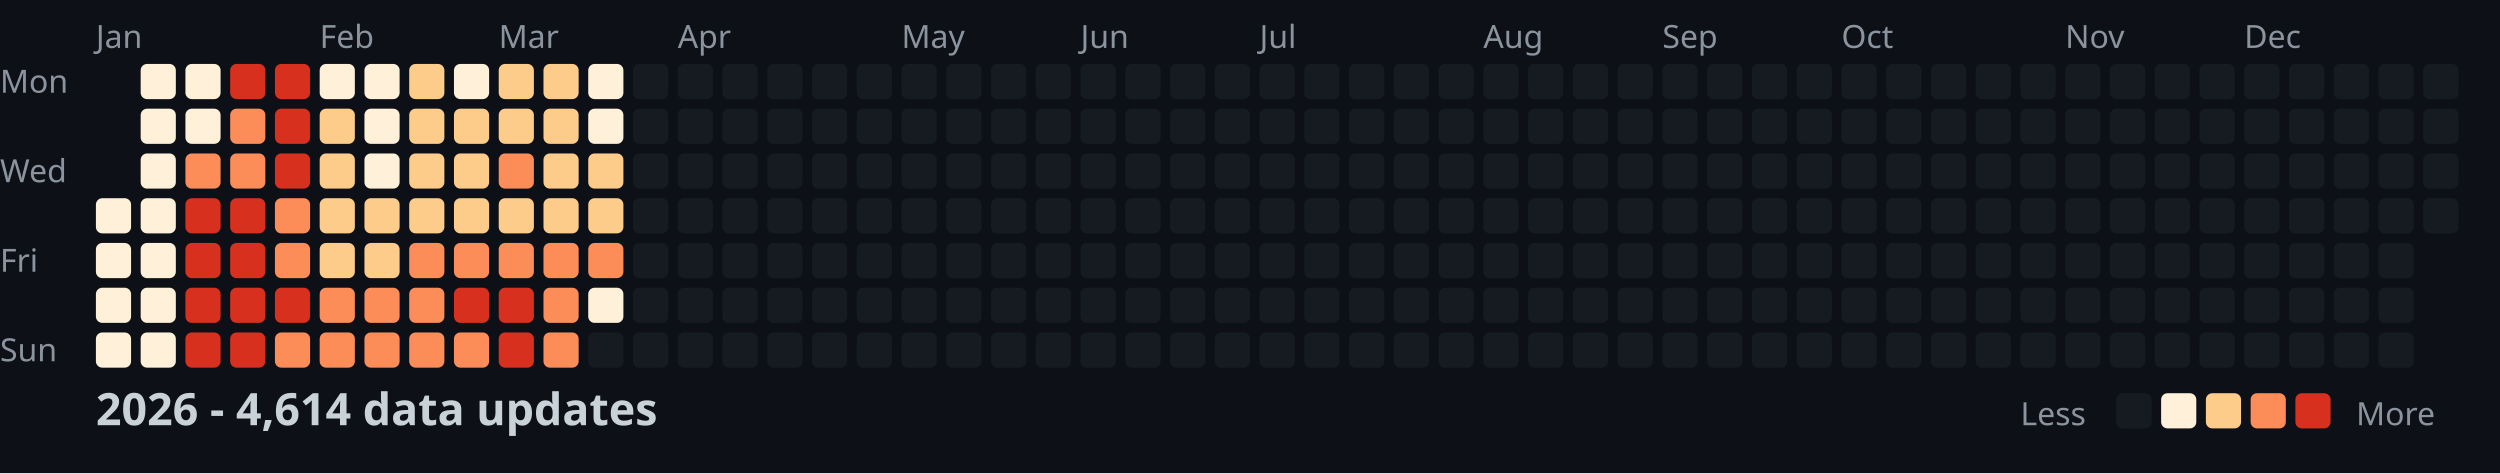
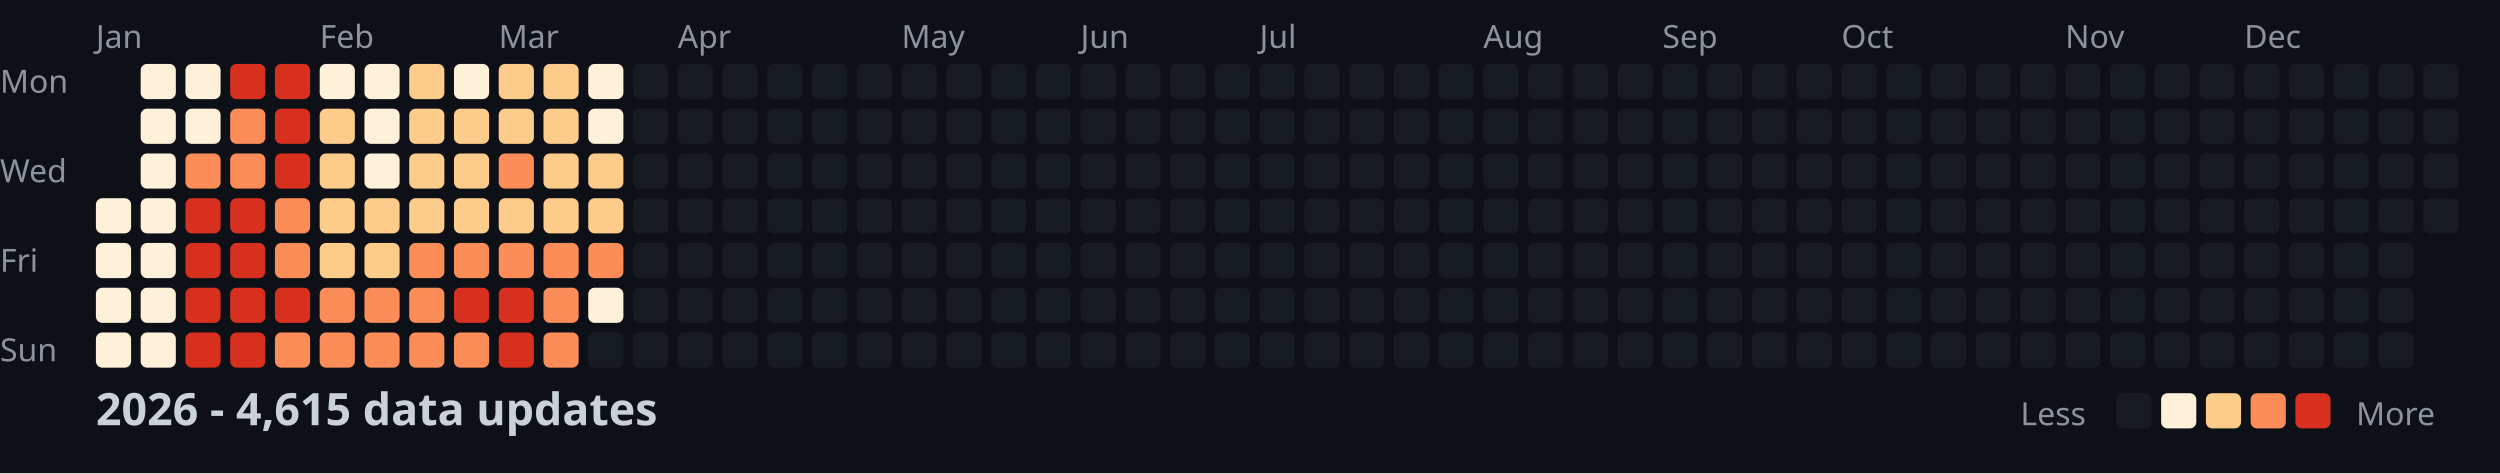
<svg xmlns="http://www.w3.org/2000/svg" width="782" height="148">
  <style>
    .month { font: 10px sans-serif; fill: #8b949e; }
    .day { font: 10px sans-serif; fill: #8b949e; }
    .title { font: bold 14px sans-serif; fill: #c9d1d9; }
    .legend { font: 10px sans-serif; fill: #8b949e; }
  </style>
  <rect width="100%" height="100%" fill="#0d1117" />
  <text x="0" y="29" class="day">Mon</text>
  <text x="0" y="57" class="day">Wed</text>
  <text x="0" y="85" class="day">Fri</text>
  <text x="0" y="113" class="day">Sun</text>
  <text x="30" y="15" class="month">Jan</text>
  <text x="100" y="15" class="month">Feb</text>
  <text x="156" y="15" class="month">Mar</text>
  <text x="212" y="15" class="month">Apr</text>
  <text x="282" y="15" class="month">May</text>
  <text x="338" y="15" class="month">Jun</text>
  <text x="394" y="15" class="month">Jul</text>
  <text x="464" y="15" class="month">Aug</text>
  <text x="520" y="15" class="month">Sep</text>
  <text x="576" y="15" class="month">Oct</text>
  <text x="646" y="15" class="month">Nov</text>
  <text x="702" y="15" class="month">Dec</text>
  <rect x="30" y="62" width="11" height="11" fill="#fef0d9" rx="2" />
  <rect x="30" y="76" width="11" height="11" fill="#fef0d9" rx="2" />
  <rect x="30" y="90" width="11" height="11" fill="#fef0d9" rx="2" />
  <rect x="30" y="104" width="11" height="11" fill="#fef0d9" rx="2" />
  <rect x="44" y="20" width="11" height="11" fill="#fef0d9" rx="2" />
  <rect x="44" y="34" width="11" height="11" fill="#fef0d9" rx="2" />
  <rect x="44" y="48" width="11" height="11" fill="#fef0d9" rx="2" />
  <rect x="44" y="62" width="11" height="11" fill="#fef0d9" rx="2" />
  <rect x="44" y="76" width="11" height="11" fill="#fef0d9" rx="2" />
  <rect x="44" y="90" width="11" height="11" fill="#fef0d9" rx="2" />
  <rect x="44" y="104" width="11" height="11" fill="#fef0d9" rx="2" />
  <rect x="58" y="20" width="11" height="11" fill="#fef0d9" rx="2" />
  <rect x="58" y="34" width="11" height="11" fill="#fef0d9" rx="2" />
  <rect x="58" y="48" width="11" height="11" fill="#fc8d59" rx="2" />
  <rect x="58" y="62" width="11" height="11" fill="#d7301f" rx="2" />
  <rect x="58" y="76" width="11" height="11" fill="#d7301f" rx="2" />
  <rect x="58" y="90" width="11" height="11" fill="#d7301f" rx="2" />
  <rect x="58" y="104" width="11" height="11" fill="#d7301f" rx="2" />
  <rect x="72" y="20" width="11" height="11" fill="#d7301f" rx="2" />
  <rect x="72" y="34" width="11" height="11" fill="#fc8d59" rx="2" />
  <rect x="72" y="48" width="11" height="11" fill="#fc8d59" rx="2" />
  <rect x="72" y="62" width="11" height="11" fill="#d7301f" rx="2" />
  <rect x="72" y="76" width="11" height="11" fill="#d7301f" rx="2" />
  <rect x="72" y="90" width="11" height="11" fill="#d7301f" rx="2" />
  <rect x="72" y="104" width="11" height="11" fill="#d7301f" rx="2" />
  <rect x="86" y="20" width="11" height="11" fill="#d7301f" rx="2" />
  <rect x="86" y="34" width="11" height="11" fill="#d7301f" rx="2" />
  <rect x="86" y="48" width="11" height="11" fill="#d7301f" rx="2" />
  <rect x="86" y="62" width="11" height="11" fill="#fc8d59" rx="2" />
  <rect x="86" y="76" width="11" height="11" fill="#fc8d59" rx="2" />
  <rect x="86" y="90" width="11" height="11" fill="#d7301f" rx="2" />
  <rect x="86" y="104" width="11" height="11" fill="#fc8d59" rx="2" />
  <rect x="100" y="20" width="11" height="11" fill="#fef0d9" rx="2" />
  <rect x="100" y="34" width="11" height="11" fill="#fdcc8a" rx="2" />
  <rect x="100" y="48" width="11" height="11" fill="#fdcc8a" rx="2" />
  <rect x="100" y="62" width="11" height="11" fill="#fdcc8a" rx="2" />
  <rect x="100" y="76" width="11" height="11" fill="#fdcc8a" rx="2" />
  <rect x="100" y="90" width="11" height="11" fill="#fc8d59" rx="2" />
  <rect x="100" y="104" width="11" height="11" fill="#fc8d59" rx="2" />
  <rect x="114" y="20" width="11" height="11" fill="#fef0d9" rx="2" />
  <rect x="114" y="34" width="11" height="11" fill="#fef0d9" rx="2" />
  <rect x="114" y="48" width="11" height="11" fill="#fef0d9" rx="2" />
  <rect x="114" y="62" width="11" height="11" fill="#fdcc8a" rx="2" />
  <rect x="114" y="76" width="11" height="11" fill="#fdcc8a" rx="2" />
  <rect x="114" y="90" width="11" height="11" fill="#fc8d59" rx="2" />
  <rect x="114" y="104" width="11" height="11" fill="#fc8d59" rx="2" />
  <rect x="128" y="20" width="11" height="11" fill="#fdcc8a" rx="2" />
  <rect x="128" y="34" width="11" height="11" fill="#fdcc8a" rx="2" />
  <rect x="128" y="48" width="11" height="11" fill="#fdcc8a" rx="2" />
  <rect x="128" y="62" width="11" height="11" fill="#fdcc8a" rx="2" />
  <rect x="128" y="76" width="11" height="11" fill="#fc8d59" rx="2" />
  <rect x="128" y="90" width="11" height="11" fill="#fc8d59" rx="2" />
  <rect x="128" y="104" width="11" height="11" fill="#fc8d59" rx="2" />
  <rect x="142" y="20" width="11" height="11" fill="#fef0d9" rx="2" />
  <rect x="142" y="34" width="11" height="11" fill="#fdcc8a" rx="2" />
  <rect x="142" y="48" width="11" height="11" fill="#fdcc8a" rx="2" />
  <rect x="142" y="62" width="11" height="11" fill="#fdcc8a" rx="2" />
  <rect x="142" y="76" width="11" height="11" fill="#fc8d59" rx="2" />
  <rect x="142" y="90" width="11" height="11" fill="#d7301f" rx="2" />
  <rect x="142" y="104" width="11" height="11" fill="#fc8d59" rx="2" />
  <rect x="156" y="20" width="11" height="11" fill="#fdcc8a" rx="2" />
  <rect x="156" y="34" width="11" height="11" fill="#fdcc8a" rx="2" />
  <rect x="156" y="48" width="11" height="11" fill="#fc8d59" rx="2" />
  <rect x="156" y="62" width="11" height="11" fill="#fdcc8a" rx="2" />
  <rect x="156" y="76" width="11" height="11" fill="#fc8d59" rx="2" />
  <rect x="156" y="90" width="11" height="11" fill="#d7301f" rx="2" />
  <rect x="156" y="104" width="11" height="11" fill="#d7301f" rx="2" />
  <rect x="170" y="20" width="11" height="11" fill="#fdcc8a" rx="2" />
  <rect x="170" y="34" width="11" height="11" fill="#fdcc8a" rx="2" />
  <rect x="170" y="48" width="11" height="11" fill="#fdcc8a" rx="2" />
  <rect x="170" y="62" width="11" height="11" fill="#fdcc8a" rx="2" />
  <rect x="170" y="76" width="11" height="11" fill="#fc8d59" rx="2" />
  <rect x="170" y="90" width="11" height="11" fill="#fc8d59" rx="2" />
  <rect x="170" y="104" width="11" height="11" fill="#fc8d59" rx="2" />
  <rect x="184" y="20" width="11" height="11" fill="#fef0d9" rx="2" />
  <rect x="184" y="34" width="11" height="11" fill="#fef0d9" rx="2" />
  <rect x="184" y="48" width="11" height="11" fill="#fdcc8a" rx="2" />
  <rect x="184" y="62" width="11" height="11" fill="#fdcc8a" rx="2" />
  <rect x="184" y="76" width="11" height="11" fill="#fc8d59" rx="2" />
  <rect x="184" y="90" width="11" height="11" fill="#fef0d9" rx="2" />
  <rect x="184" y="104" width="11" height="11" fill="#161b22" rx="2" />
  <rect x="198" y="20" width="11" height="11" fill="#161b22" rx="2" />
  <rect x="198" y="34" width="11" height="11" fill="#161b22" rx="2" />
  <rect x="198" y="48" width="11" height="11" fill="#161b22" rx="2" />
  <rect x="198" y="62" width="11" height="11" fill="#161b22" rx="2" />
  <rect x="198" y="76" width="11" height="11" fill="#161b22" rx="2" />
  <rect x="198" y="90" width="11" height="11" fill="#161b22" rx="2" />
  <rect x="198" y="104" width="11" height="11" fill="#161b22" rx="2" />
  <rect x="212" y="20" width="11" height="11" fill="#161b22" rx="2" />
  <rect x="212" y="34" width="11" height="11" fill="#161b22" rx="2" />
  <rect x="212" y="48" width="11" height="11" fill="#161b22" rx="2" />
  <rect x="212" y="62" width="11" height="11" fill="#161b22" rx="2" />
  <rect x="212" y="76" width="11" height="11" fill="#161b22" rx="2" />
  <rect x="212" y="90" width="11" height="11" fill="#161b22" rx="2" />
  <rect x="212" y="104" width="11" height="11" fill="#161b22" rx="2" />
  <rect x="226" y="20" width="11" height="11" fill="#161b22" rx="2" />
  <rect x="226" y="34" width="11" height="11" fill="#161b22" rx="2" />
  <rect x="226" y="48" width="11" height="11" fill="#161b22" rx="2" />
  <rect x="226" y="62" width="11" height="11" fill="#161b22" rx="2" />
  <rect x="226" y="76" width="11" height="11" fill="#161b22" rx="2" />
  <rect x="226" y="90" width="11" height="11" fill="#161b22" rx="2" />
  <rect x="226" y="104" width="11" height="11" fill="#161b22" rx="2" />
  <rect x="240" y="20" width="11" height="11" fill="#161b22" rx="2" />
  <rect x="240" y="34" width="11" height="11" fill="#161b22" rx="2" />
  <rect x="240" y="48" width="11" height="11" fill="#161b22" rx="2" />
  <rect x="240" y="62" width="11" height="11" fill="#161b22" rx="2" />
  <rect x="240" y="76" width="11" height="11" fill="#161b22" rx="2" />
  <rect x="240" y="90" width="11" height="11" fill="#161b22" rx="2" />
  <rect x="240" y="104" width="11" height="11" fill="#161b22" rx="2" />
  <rect x="254" y="20" width="11" height="11" fill="#161b22" rx="2" />
  <rect x="254" y="34" width="11" height="11" fill="#161b22" rx="2" />
  <rect x="254" y="48" width="11" height="11" fill="#161b22" rx="2" />
  <rect x="254" y="62" width="11" height="11" fill="#161b22" rx="2" />
  <rect x="254" y="76" width="11" height="11" fill="#161b22" rx="2" />
  <rect x="254" y="90" width="11" height="11" fill="#161b22" rx="2" />
  <rect x="254" y="104" width="11" height="11" fill="#161b22" rx="2" />
  <rect x="268" y="20" width="11" height="11" fill="#161b22" rx="2" />
  <rect x="268" y="34" width="11" height="11" fill="#161b22" rx="2" />
  <rect x="268" y="48" width="11" height="11" fill="#161b22" rx="2" />
  <rect x="268" y="62" width="11" height="11" fill="#161b22" rx="2" />
  <rect x="268" y="76" width="11" height="11" fill="#161b22" rx="2" />
  <rect x="268" y="90" width="11" height="11" fill="#161b22" rx="2" />
  <rect x="268" y="104" width="11" height="11" fill="#161b22" rx="2" />
  <rect x="282" y="20" width="11" height="11" fill="#161b22" rx="2" />
  <rect x="282" y="34" width="11" height="11" fill="#161b22" rx="2" />
  <rect x="282" y="48" width="11" height="11" fill="#161b22" rx="2" />
  <rect x="282" y="62" width="11" height="11" fill="#161b22" rx="2" />
  <rect x="282" y="76" width="11" height="11" fill="#161b22" rx="2" />
  <rect x="282" y="90" width="11" height="11" fill="#161b22" rx="2" />
  <rect x="282" y="104" width="11" height="11" fill="#161b22" rx="2" />
  <rect x="296" y="20" width="11" height="11" fill="#161b22" rx="2" />
  <rect x="296" y="34" width="11" height="11" fill="#161b22" rx="2" />
  <rect x="296" y="48" width="11" height="11" fill="#161b22" rx="2" />
  <rect x="296" y="62" width="11" height="11" fill="#161b22" rx="2" />
  <rect x="296" y="76" width="11" height="11" fill="#161b22" rx="2" />
  <rect x="296" y="90" width="11" height="11" fill="#161b22" rx="2" />
  <rect x="296" y="104" width="11" height="11" fill="#161b22" rx="2" />
  <rect x="310" y="20" width="11" height="11" fill="#161b22" rx="2" />
  <rect x="310" y="34" width="11" height="11" fill="#161b22" rx="2" />
  <rect x="310" y="48" width="11" height="11" fill="#161b22" rx="2" />
  <rect x="310" y="62" width="11" height="11" fill="#161b22" rx="2" />
  <rect x="310" y="76" width="11" height="11" fill="#161b22" rx="2" />
  <rect x="310" y="90" width="11" height="11" fill="#161b22" rx="2" />
  <rect x="310" y="104" width="11" height="11" fill="#161b22" rx="2" />
  <rect x="324" y="20" width="11" height="11" fill="#161b22" rx="2" />
  <rect x="324" y="34" width="11" height="11" fill="#161b22" rx="2" />
  <rect x="324" y="48" width="11" height="11" fill="#161b22" rx="2" />
  <rect x="324" y="62" width="11" height="11" fill="#161b22" rx="2" />
  <rect x="324" y="76" width="11" height="11" fill="#161b22" rx="2" />
  <rect x="324" y="90" width="11" height="11" fill="#161b22" rx="2" />
  <rect x="324" y="104" width="11" height="11" fill="#161b22" rx="2" />
  <rect x="338" y="20" width="11" height="11" fill="#161b22" rx="2" />
  <rect x="338" y="34" width="11" height="11" fill="#161b22" rx="2" />
  <rect x="338" y="48" width="11" height="11" fill="#161b22" rx="2" />
  <rect x="338" y="62" width="11" height="11" fill="#161b22" rx="2" />
  <rect x="338" y="76" width="11" height="11" fill="#161b22" rx="2" />
  <rect x="338" y="90" width="11" height="11" fill="#161b22" rx="2" />
  <rect x="338" y="104" width="11" height="11" fill="#161b22" rx="2" />
  <rect x="352" y="20" width="11" height="11" fill="#161b22" rx="2" />
  <rect x="352" y="34" width="11" height="11" fill="#161b22" rx="2" />
  <rect x="352" y="48" width="11" height="11" fill="#161b22" rx="2" />
  <rect x="352" y="62" width="11" height="11" fill="#161b22" rx="2" />
  <rect x="352" y="76" width="11" height="11" fill="#161b22" rx="2" />
  <rect x="352" y="90" width="11" height="11" fill="#161b22" rx="2" />
  <rect x="352" y="104" width="11" height="11" fill="#161b22" rx="2" />
  <rect x="366" y="20" width="11" height="11" fill="#161b22" rx="2" />
  <rect x="366" y="34" width="11" height="11" fill="#161b22" rx="2" />
  <rect x="366" y="48" width="11" height="11" fill="#161b22" rx="2" />
  <rect x="366" y="62" width="11" height="11" fill="#161b22" rx="2" />
  <rect x="366" y="76" width="11" height="11" fill="#161b22" rx="2" />
  <rect x="366" y="90" width="11" height="11" fill="#161b22" rx="2" />
  <rect x="366" y="104" width="11" height="11" fill="#161b22" rx="2" />
  <rect x="380" y="20" width="11" height="11" fill="#161b22" rx="2" />
  <rect x="380" y="34" width="11" height="11" fill="#161b22" rx="2" />
  <rect x="380" y="48" width="11" height="11" fill="#161b22" rx="2" />
  <rect x="380" y="62" width="11" height="11" fill="#161b22" rx="2" />
  <rect x="380" y="76" width="11" height="11" fill="#161b22" rx="2" />
  <rect x="380" y="90" width="11" height="11" fill="#161b22" rx="2" />
  <rect x="380" y="104" width="11" height="11" fill="#161b22" rx="2" />
  <rect x="394" y="20" width="11" height="11" fill="#161b22" rx="2" />
  <rect x="394" y="34" width="11" height="11" fill="#161b22" rx="2" />
  <rect x="394" y="48" width="11" height="11" fill="#161b22" rx="2" />
  <rect x="394" y="62" width="11" height="11" fill="#161b22" rx="2" />
  <rect x="394" y="76" width="11" height="11" fill="#161b22" rx="2" />
  <rect x="394" y="90" width="11" height="11" fill="#161b22" rx="2" />
  <rect x="394" y="104" width="11" height="11" fill="#161b22" rx="2" />
  <rect x="408" y="20" width="11" height="11" fill="#161b22" rx="2" />
  <rect x="408" y="34" width="11" height="11" fill="#161b22" rx="2" />
  <rect x="408" y="48" width="11" height="11" fill="#161b22" rx="2" />
  <rect x="408" y="62" width="11" height="11" fill="#161b22" rx="2" />
  <rect x="408" y="76" width="11" height="11" fill="#161b22" rx="2" />
  <rect x="408" y="90" width="11" height="11" fill="#161b22" rx="2" />
  <rect x="408" y="104" width="11" height="11" fill="#161b22" rx="2" />
  <rect x="422" y="20" width="11" height="11" fill="#161b22" rx="2" />
  <rect x="422" y="34" width="11" height="11" fill="#161b22" rx="2" />
  <rect x="422" y="48" width="11" height="11" fill="#161b22" rx="2" />
  <rect x="422" y="62" width="11" height="11" fill="#161b22" rx="2" />
  <rect x="422" y="76" width="11" height="11" fill="#161b22" rx="2" />
  <rect x="422" y="90" width="11" height="11" fill="#161b22" rx="2" />
  <rect x="422" y="104" width="11" height="11" fill="#161b22" rx="2" />
  <rect x="436" y="20" width="11" height="11" fill="#161b22" rx="2" />
  <rect x="436" y="34" width="11" height="11" fill="#161b22" rx="2" />
  <rect x="436" y="48" width="11" height="11" fill="#161b22" rx="2" />
  <rect x="436" y="62" width="11" height="11" fill="#161b22" rx="2" />
  <rect x="436" y="76" width="11" height="11" fill="#161b22" rx="2" />
  <rect x="436" y="90" width="11" height="11" fill="#161b22" rx="2" />
  <rect x="436" y="104" width="11" height="11" fill="#161b22" rx="2" />
  <rect x="450" y="20" width="11" height="11" fill="#161b22" rx="2" />
  <rect x="450" y="34" width="11" height="11" fill="#161b22" rx="2" />
  <rect x="450" y="48" width="11" height="11" fill="#161b22" rx="2" />
  <rect x="450" y="62" width="11" height="11" fill="#161b22" rx="2" />
  <rect x="450" y="76" width="11" height="11" fill="#161b22" rx="2" />
  <rect x="450" y="90" width="11" height="11" fill="#161b22" rx="2" />
  <rect x="450" y="104" width="11" height="11" fill="#161b22" rx="2" />
  <rect x="464" y="20" width="11" height="11" fill="#161b22" rx="2" />
  <rect x="464" y="34" width="11" height="11" fill="#161b22" rx="2" />
  <rect x="464" y="48" width="11" height="11" fill="#161b22" rx="2" />
  <rect x="464" y="62" width="11" height="11" fill="#161b22" rx="2" />
  <rect x="464" y="76" width="11" height="11" fill="#161b22" rx="2" />
  <rect x="464" y="90" width="11" height="11" fill="#161b22" rx="2" />
  <rect x="464" y="104" width="11" height="11" fill="#161b22" rx="2" />
  <rect x="478" y="20" width="11" height="11" fill="#161b22" rx="2" />
  <rect x="478" y="34" width="11" height="11" fill="#161b22" rx="2" />
  <rect x="478" y="48" width="11" height="11" fill="#161b22" rx="2" />
  <rect x="478" y="62" width="11" height="11" fill="#161b22" rx="2" />
  <rect x="478" y="76" width="11" height="11" fill="#161b22" rx="2" />
  <rect x="478" y="90" width="11" height="11" fill="#161b22" rx="2" />
  <rect x="478" y="104" width="11" height="11" fill="#161b22" rx="2" />
  <rect x="492" y="20" width="11" height="11" fill="#161b22" rx="2" />
  <rect x="492" y="34" width="11" height="11" fill="#161b22" rx="2" />
  <rect x="492" y="48" width="11" height="11" fill="#161b22" rx="2" />
  <rect x="492" y="62" width="11" height="11" fill="#161b22" rx="2" />
  <rect x="492" y="76" width="11" height="11" fill="#161b22" rx="2" />
  <rect x="492" y="90" width="11" height="11" fill="#161b22" rx="2" />
  <rect x="492" y="104" width="11" height="11" fill="#161b22" rx="2" />
  <rect x="506" y="20" width="11" height="11" fill="#161b22" rx="2" />
  <rect x="506" y="34" width="11" height="11" fill="#161b22" rx="2" />
  <rect x="506" y="48" width="11" height="11" fill="#161b22" rx="2" />
  <rect x="506" y="62" width="11" height="11" fill="#161b22" rx="2" />
  <rect x="506" y="76" width="11" height="11" fill="#161b22" rx="2" />
  <rect x="506" y="90" width="11" height="11" fill="#161b22" rx="2" />
  <rect x="506" y="104" width="11" height="11" fill="#161b22" rx="2" />
  <rect x="520" y="20" width="11" height="11" fill="#161b22" rx="2" />
  <rect x="520" y="34" width="11" height="11" fill="#161b22" rx="2" />
  <rect x="520" y="48" width="11" height="11" fill="#161b22" rx="2" />
  <rect x="520" y="62" width="11" height="11" fill="#161b22" rx="2" />
  <rect x="520" y="76" width="11" height="11" fill="#161b22" rx="2" />
  <rect x="520" y="90" width="11" height="11" fill="#161b22" rx="2" />
  <rect x="520" y="104" width="11" height="11" fill="#161b22" rx="2" />
  <rect x="534" y="20" width="11" height="11" fill="#161b22" rx="2" />
  <rect x="534" y="34" width="11" height="11" fill="#161b22" rx="2" />
  <rect x="534" y="48" width="11" height="11" fill="#161b22" rx="2" />
  <rect x="534" y="62" width="11" height="11" fill="#161b22" rx="2" />
  <rect x="534" y="76" width="11" height="11" fill="#161b22" rx="2" />
  <rect x="534" y="90" width="11" height="11" fill="#161b22" rx="2" />
  <rect x="534" y="104" width="11" height="11" fill="#161b22" rx="2" />
  <rect x="548" y="20" width="11" height="11" fill="#161b22" rx="2" />
  <rect x="548" y="34" width="11" height="11" fill="#161b22" rx="2" />
  <rect x="548" y="48" width="11" height="11" fill="#161b22" rx="2" />
  <rect x="548" y="62" width="11" height="11" fill="#161b22" rx="2" />
  <rect x="548" y="76" width="11" height="11" fill="#161b22" rx="2" />
  <rect x="548" y="90" width="11" height="11" fill="#161b22" rx="2" />
  <rect x="548" y="104" width="11" height="11" fill="#161b22" rx="2" />
  <rect x="562" y="20" width="11" height="11" fill="#161b22" rx="2" />
  <rect x="562" y="34" width="11" height="11" fill="#161b22" rx="2" />
  <rect x="562" y="48" width="11" height="11" fill="#161b22" rx="2" />
  <rect x="562" y="62" width="11" height="11" fill="#161b22" rx="2" />
  <rect x="562" y="76" width="11" height="11" fill="#161b22" rx="2" />
  <rect x="562" y="90" width="11" height="11" fill="#161b22" rx="2" />
  <rect x="562" y="104" width="11" height="11" fill="#161b22" rx="2" />
  <rect x="576" y="20" width="11" height="11" fill="#161b22" rx="2" />
  <rect x="576" y="34" width="11" height="11" fill="#161b22" rx="2" />
  <rect x="576" y="48" width="11" height="11" fill="#161b22" rx="2" />
  <rect x="576" y="62" width="11" height="11" fill="#161b22" rx="2" />
  <rect x="576" y="76" width="11" height="11" fill="#161b22" rx="2" />
  <rect x="576" y="90" width="11" height="11" fill="#161b22" rx="2" />
  <rect x="576" y="104" width="11" height="11" fill="#161b22" rx="2" />
  <rect x="590" y="20" width="11" height="11" fill="#161b22" rx="2" />
  <rect x="590" y="34" width="11" height="11" fill="#161b22" rx="2" />
  <rect x="590" y="48" width="11" height="11" fill="#161b22" rx="2" />
  <rect x="590" y="62" width="11" height="11" fill="#161b22" rx="2" />
  <rect x="590" y="76" width="11" height="11" fill="#161b22" rx="2" />
  <rect x="590" y="90" width="11" height="11" fill="#161b22" rx="2" />
  <rect x="590" y="104" width="11" height="11" fill="#161b22" rx="2" />
  <rect x="604" y="20" width="11" height="11" fill="#161b22" rx="2" />
  <rect x="604" y="34" width="11" height="11" fill="#161b22" rx="2" />
  <rect x="604" y="48" width="11" height="11" fill="#161b22" rx="2" />
  <rect x="604" y="62" width="11" height="11" fill="#161b22" rx="2" />
  <rect x="604" y="76" width="11" height="11" fill="#161b22" rx="2" />
  <rect x="604" y="90" width="11" height="11" fill="#161b22" rx="2" />
  <rect x="604" y="104" width="11" height="11" fill="#161b22" rx="2" />
  <rect x="618" y="20" width="11" height="11" fill="#161b22" rx="2" />
  <rect x="618" y="34" width="11" height="11" fill="#161b22" rx="2" />
  <rect x="618" y="48" width="11" height="11" fill="#161b22" rx="2" />
  <rect x="618" y="62" width="11" height="11" fill="#161b22" rx="2" />
  <rect x="618" y="76" width="11" height="11" fill="#161b22" rx="2" />
  <rect x="618" y="90" width="11" height="11" fill="#161b22" rx="2" />
  <rect x="618" y="104" width="11" height="11" fill="#161b22" rx="2" />
  <rect x="632" y="20" width="11" height="11" fill="#161b22" rx="2" />
  <rect x="632" y="34" width="11" height="11" fill="#161b22" rx="2" />
  <rect x="632" y="48" width="11" height="11" fill="#161b22" rx="2" />
  <rect x="632" y="62" width="11" height="11" fill="#161b22" rx="2" />
  <rect x="632" y="76" width="11" height="11" fill="#161b22" rx="2" />
  <rect x="632" y="90" width="11" height="11" fill="#161b22" rx="2" />
  <rect x="632" y="104" width="11" height="11" fill="#161b22" rx="2" />
  <rect x="646" y="20" width="11" height="11" fill="#161b22" rx="2" />
  <rect x="646" y="34" width="11" height="11" fill="#161b22" rx="2" />
  <rect x="646" y="48" width="11" height="11" fill="#161b22" rx="2" />
  <rect x="646" y="62" width="11" height="11" fill="#161b22" rx="2" />
  <rect x="646" y="76" width="11" height="11" fill="#161b22" rx="2" />
  <rect x="646" y="90" width="11" height="11" fill="#161b22" rx="2" />
  <rect x="646" y="104" width="11" height="11" fill="#161b22" rx="2" />
  <rect x="660" y="20" width="11" height="11" fill="#161b22" rx="2" />
  <rect x="660" y="34" width="11" height="11" fill="#161b22" rx="2" />
  <rect x="660" y="48" width="11" height="11" fill="#161b22" rx="2" />
  <rect x="660" y="62" width="11" height="11" fill="#161b22" rx="2" />
  <rect x="660" y="76" width="11" height="11" fill="#161b22" rx="2" />
  <rect x="660" y="90" width="11" height="11" fill="#161b22" rx="2" />
  <rect x="660" y="104" width="11" height="11" fill="#161b22" rx="2" />
  <rect x="674" y="20" width="11" height="11" fill="#161b22" rx="2" />
  <rect x="674" y="34" width="11" height="11" fill="#161b22" rx="2" />
  <rect x="674" y="48" width="11" height="11" fill="#161b22" rx="2" />
  <rect x="674" y="62" width="11" height="11" fill="#161b22" rx="2" />
  <rect x="674" y="76" width="11" height="11" fill="#161b22" rx="2" />
  <rect x="674" y="90" width="11" height="11" fill="#161b22" rx="2" />
  <rect x="674" y="104" width="11" height="11" fill="#161b22" rx="2" />
  <rect x="688" y="20" width="11" height="11" fill="#161b22" rx="2" />
  <rect x="688" y="34" width="11" height="11" fill="#161b22" rx="2" />
  <rect x="688" y="48" width="11" height="11" fill="#161b22" rx="2" />
  <rect x="688" y="62" width="11" height="11" fill="#161b22" rx="2" />
  <rect x="688" y="76" width="11" height="11" fill="#161b22" rx="2" />
  <rect x="688" y="90" width="11" height="11" fill="#161b22" rx="2" />
  <rect x="688" y="104" width="11" height="11" fill="#161b22" rx="2" />
  <rect x="702" y="20" width="11" height="11" fill="#161b22" rx="2" />
  <rect x="702" y="34" width="11" height="11" fill="#161b22" rx="2" />
  <rect x="702" y="48" width="11" height="11" fill="#161b22" rx="2" />
  <rect x="702" y="62" width="11" height="11" fill="#161b22" rx="2" />
  <rect x="702" y="76" width="11" height="11" fill="#161b22" rx="2" />
  <rect x="702" y="90" width="11" height="11" fill="#161b22" rx="2" />
  <rect x="702" y="104" width="11" height="11" fill="#161b22" rx="2" />
  <rect x="716" y="20" width="11" height="11" fill="#161b22" rx="2" />
  <rect x="716" y="34" width="11" height="11" fill="#161b22" rx="2" />
  <rect x="716" y="48" width="11" height="11" fill="#161b22" rx="2" />
  <rect x="716" y="62" width="11" height="11" fill="#161b22" rx="2" />
  <rect x="716" y="76" width="11" height="11" fill="#161b22" rx="2" />
  <rect x="716" y="90" width="11" height="11" fill="#161b22" rx="2" />
  <rect x="716" y="104" width="11" height="11" fill="#161b22" rx="2" />
  <rect x="730" y="20" width="11" height="11" fill="#161b22" rx="2" />
  <rect x="730" y="34" width="11" height="11" fill="#161b22" rx="2" />
  <rect x="730" y="48" width="11" height="11" fill="#161b22" rx="2" />
  <rect x="730" y="62" width="11" height="11" fill="#161b22" rx="2" />
  <rect x="730" y="76" width="11" height="11" fill="#161b22" rx="2" />
  <rect x="730" y="90" width="11" height="11" fill="#161b22" rx="2" />
  <rect x="730" y="104" width="11" height="11" fill="#161b22" rx="2" />
  <rect x="744" y="20" width="11" height="11" fill="#161b22" rx="2" />
  <rect x="744" y="34" width="11" height="11" fill="#161b22" rx="2" />
  <rect x="744" y="48" width="11" height="11" fill="#161b22" rx="2" />
  <rect x="744" y="62" width="11" height="11" fill="#161b22" rx="2" />
  <rect x="744" y="76" width="11" height="11" fill="#161b22" rx="2" />
  <rect x="744" y="90" width="11" height="11" fill="#161b22" rx="2" />
  <rect x="744" y="104" width="11" height="11" fill="#161b22" rx="2" />
  <rect x="758" y="20" width="11" height="11" fill="#161b22" rx="2" />
  <rect x="758" y="34" width="11" height="11" fill="#161b22" rx="2" />
  <rect x="758" y="48" width="11" height="11" fill="#161b22" rx="2" />
  <rect x="758" y="62" width="11" height="11" fill="#161b22" rx="2" />
-   <text x="30" y="133" class="title">2026 - 4,614 data updates</text>
+   <text x="30" y="133" class="title">2026 - 4,615 data updates</text>
  <text x="632" y="133" class="legend">Less</text>
  <rect x="662" y="123" width="11" height="11" fill="#161b22" rx="2" />
  <rect x="676" y="123" width="11" height="11" fill="#fef0d9" rx="2" />
  <rect x="690" y="123" width="11" height="11" fill="#fdcc8a" rx="2" />
  <rect x="704" y="123" width="11" height="11" fill="#fc8d59" rx="2" />
  <rect x="718" y="123" width="11" height="11" fill="#d7301f" rx="2" />
  <text x="737" y="133" class="legend">More</text>
</svg>
